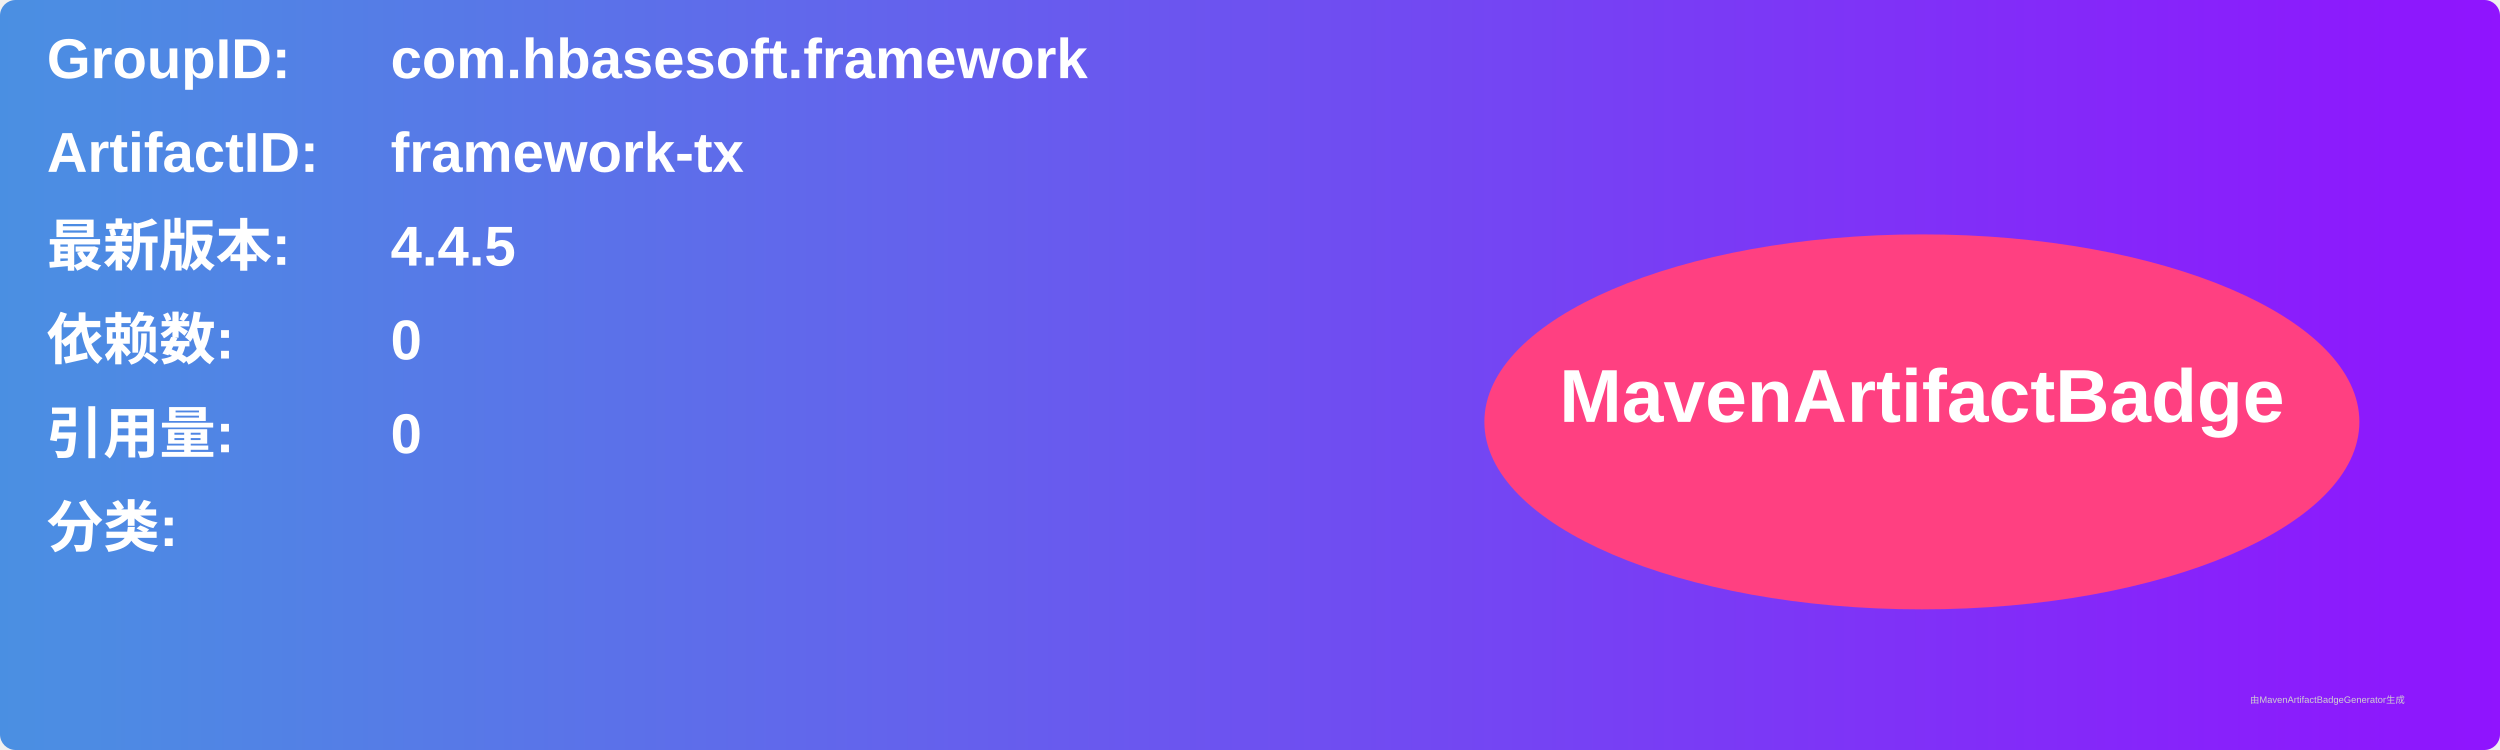
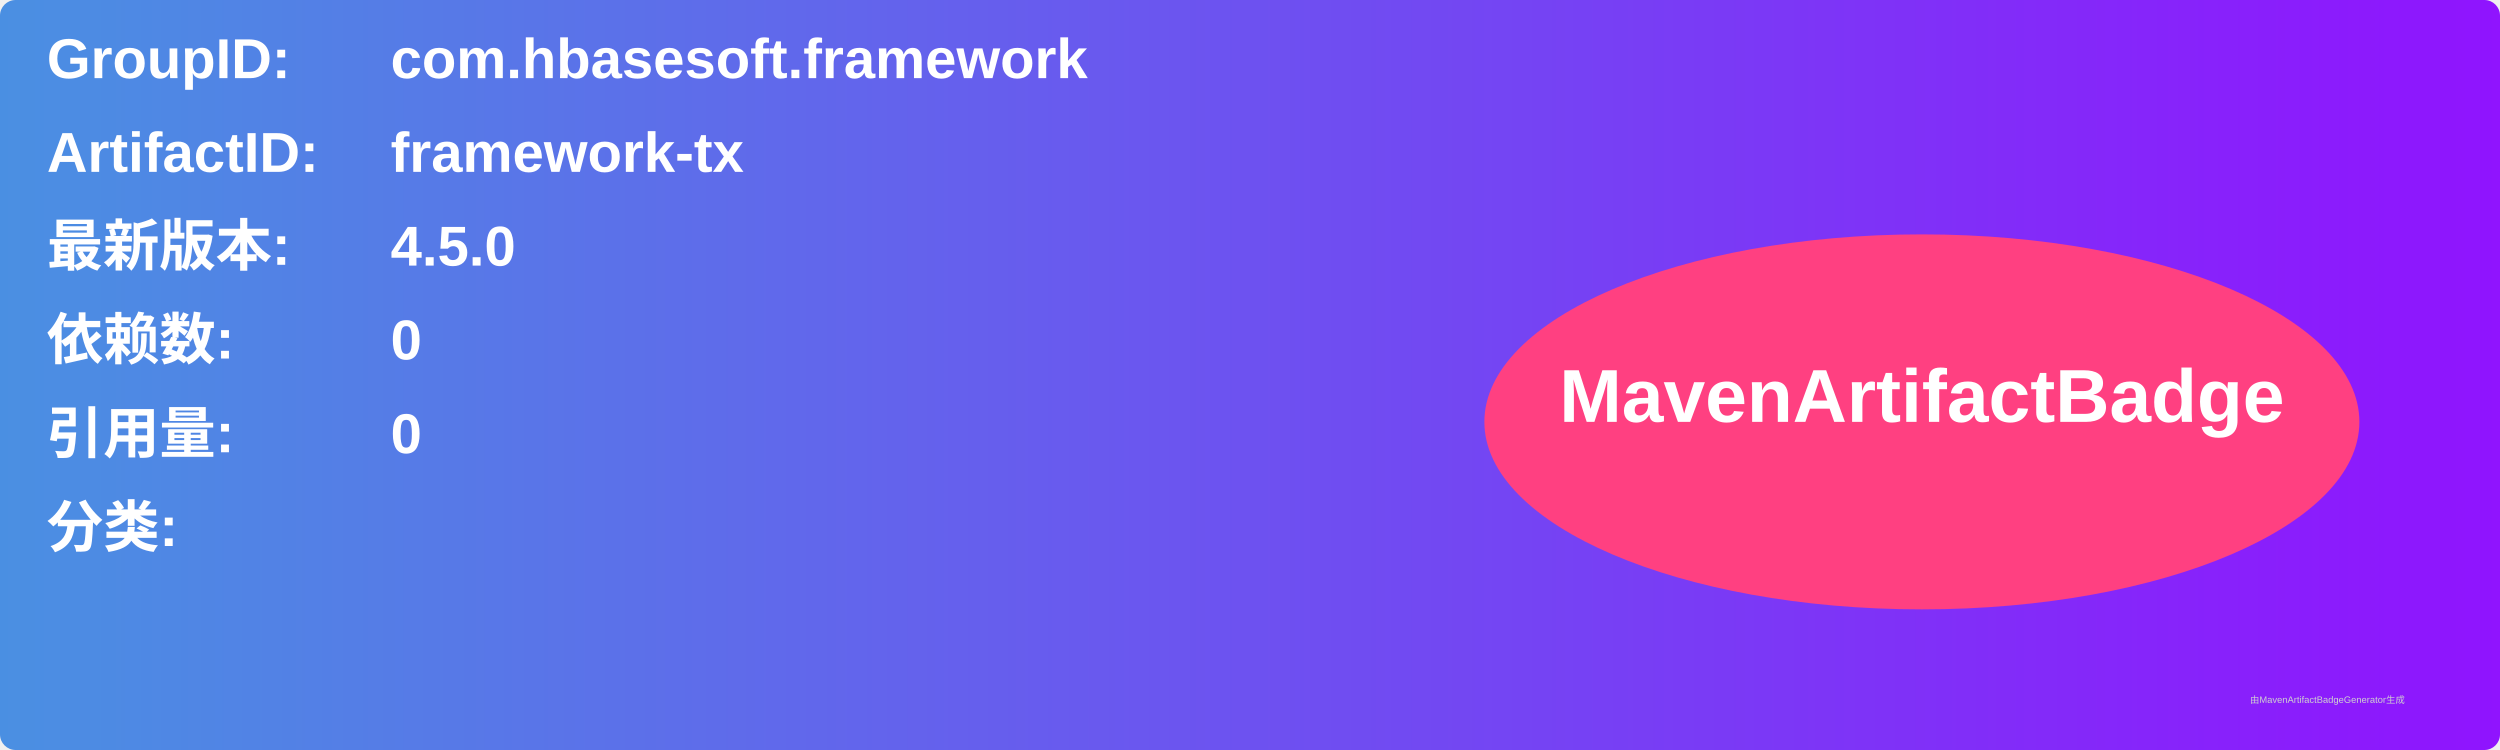
<svg xmlns="http://www.w3.org/2000/svg" width="800" height="240" viewBox="0 0 800 240">
  <linearGradient id="grad" x1="0%" y1="0%" x2="100%" y2="0%">
    <stop offset="0%" stop-color="#4a90e2" />
    <stop offset="100%" stop-color="#9013fe" />
  </linearGradient>
  <rect width="100%" height="100%" rx="5" ry="5" fill="url(#grad)" />
  <g transform="translate(15, 15)">
    <text x="0" y="10" font-family="Arial" font-size="18" fill="white" font-weight="bold" width="260">GroupID:</text>
    <text x="110" y="10" font-family="Arial" font-size="18" fill="white" font-weight="bold" width="460">com.hbasesoft.framework</text>
    <text x="0" y="40" font-family="Arial" font-size="18" fill="white" font-weight="bold" width="260">ArtifactID:</text>
    <text x="110" y="40" font-family="Arial" font-size="18" fill="white" font-weight="bold" width="460">framework-tx</text>
    <text x="0" y="70" font-family="Arial" font-size="18" fill="white" font-weight="bold">最新版本:</text>
    <text x="110" y="70" font-family="Arial" font-size="18" fill="white" font-weight="bold">
-       <tspan font-weight="bold">4.4.5</tspan>
+       <tspan font-weight="bold">4.5.0</tspan>
    </text>
    <text x="0" y="100" font-family="Arial" font-size="18" fill="white" font-weight="bold">依赖数: </text>
    <text x="110" y="100" font-family="Arial" font-size="18" fill="white">
      <tspan font-weight="bold">0</tspan>
    </text>
    <text x="0" y="130" font-family="Arial" font-size="18" fill="white" font-weight="bold">引用量: </text>
    <text x="110" y="130" font-family="Arial" font-size="18" fill="white">
      <tspan font-weight="bold">0</tspan>
    </text>
    <text x="0" y="160" font-family="Arial" font-size="18" fill="white" font-weight="bold">分类:</text>
    <text x="10" y="190" font-family="Arial" font-size="10" fill="white">
      <tspan font-weight="bold" />
    </text>
    <ellipse cx="600" cy="120" rx="140" ry="60" fill="#ff4081" />
    <text x="600" y="120" text-anchor="middle" font-family="Arial" font-size="24" fill="white" font-weight="bold">MavenArtifactBadge</text>
  </g>
  <text x="720" y="225" font-family="Arial" font-size="3" fill="#d0d0d0">由MavenArtifactBadgeGenerator生成</text>
</svg>
